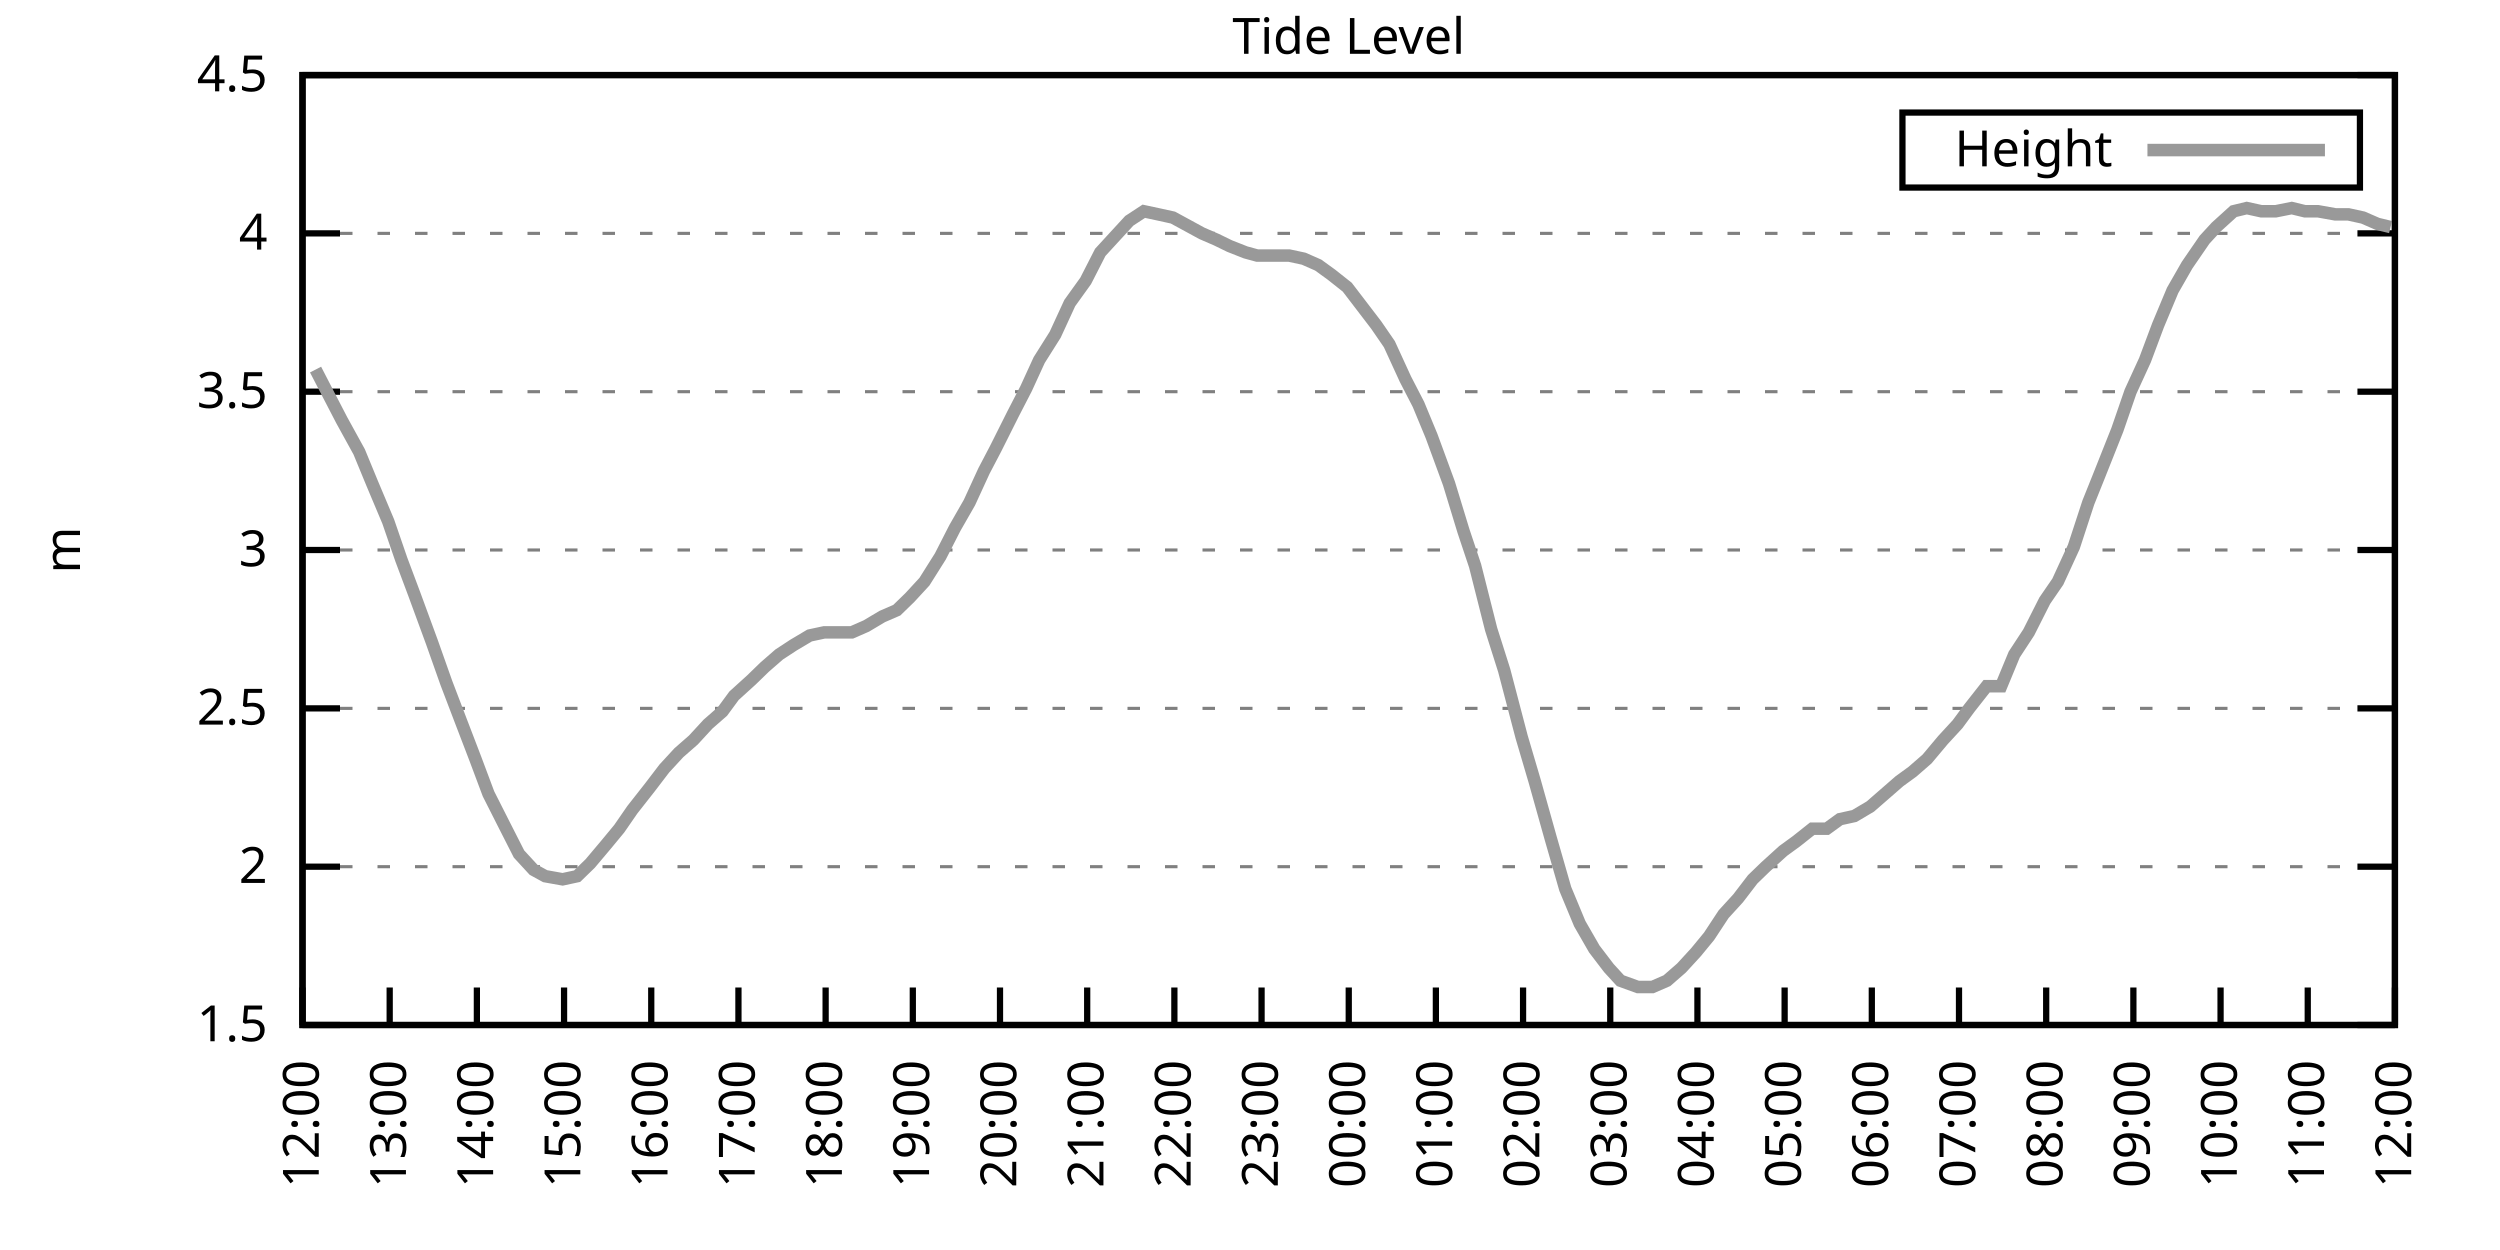
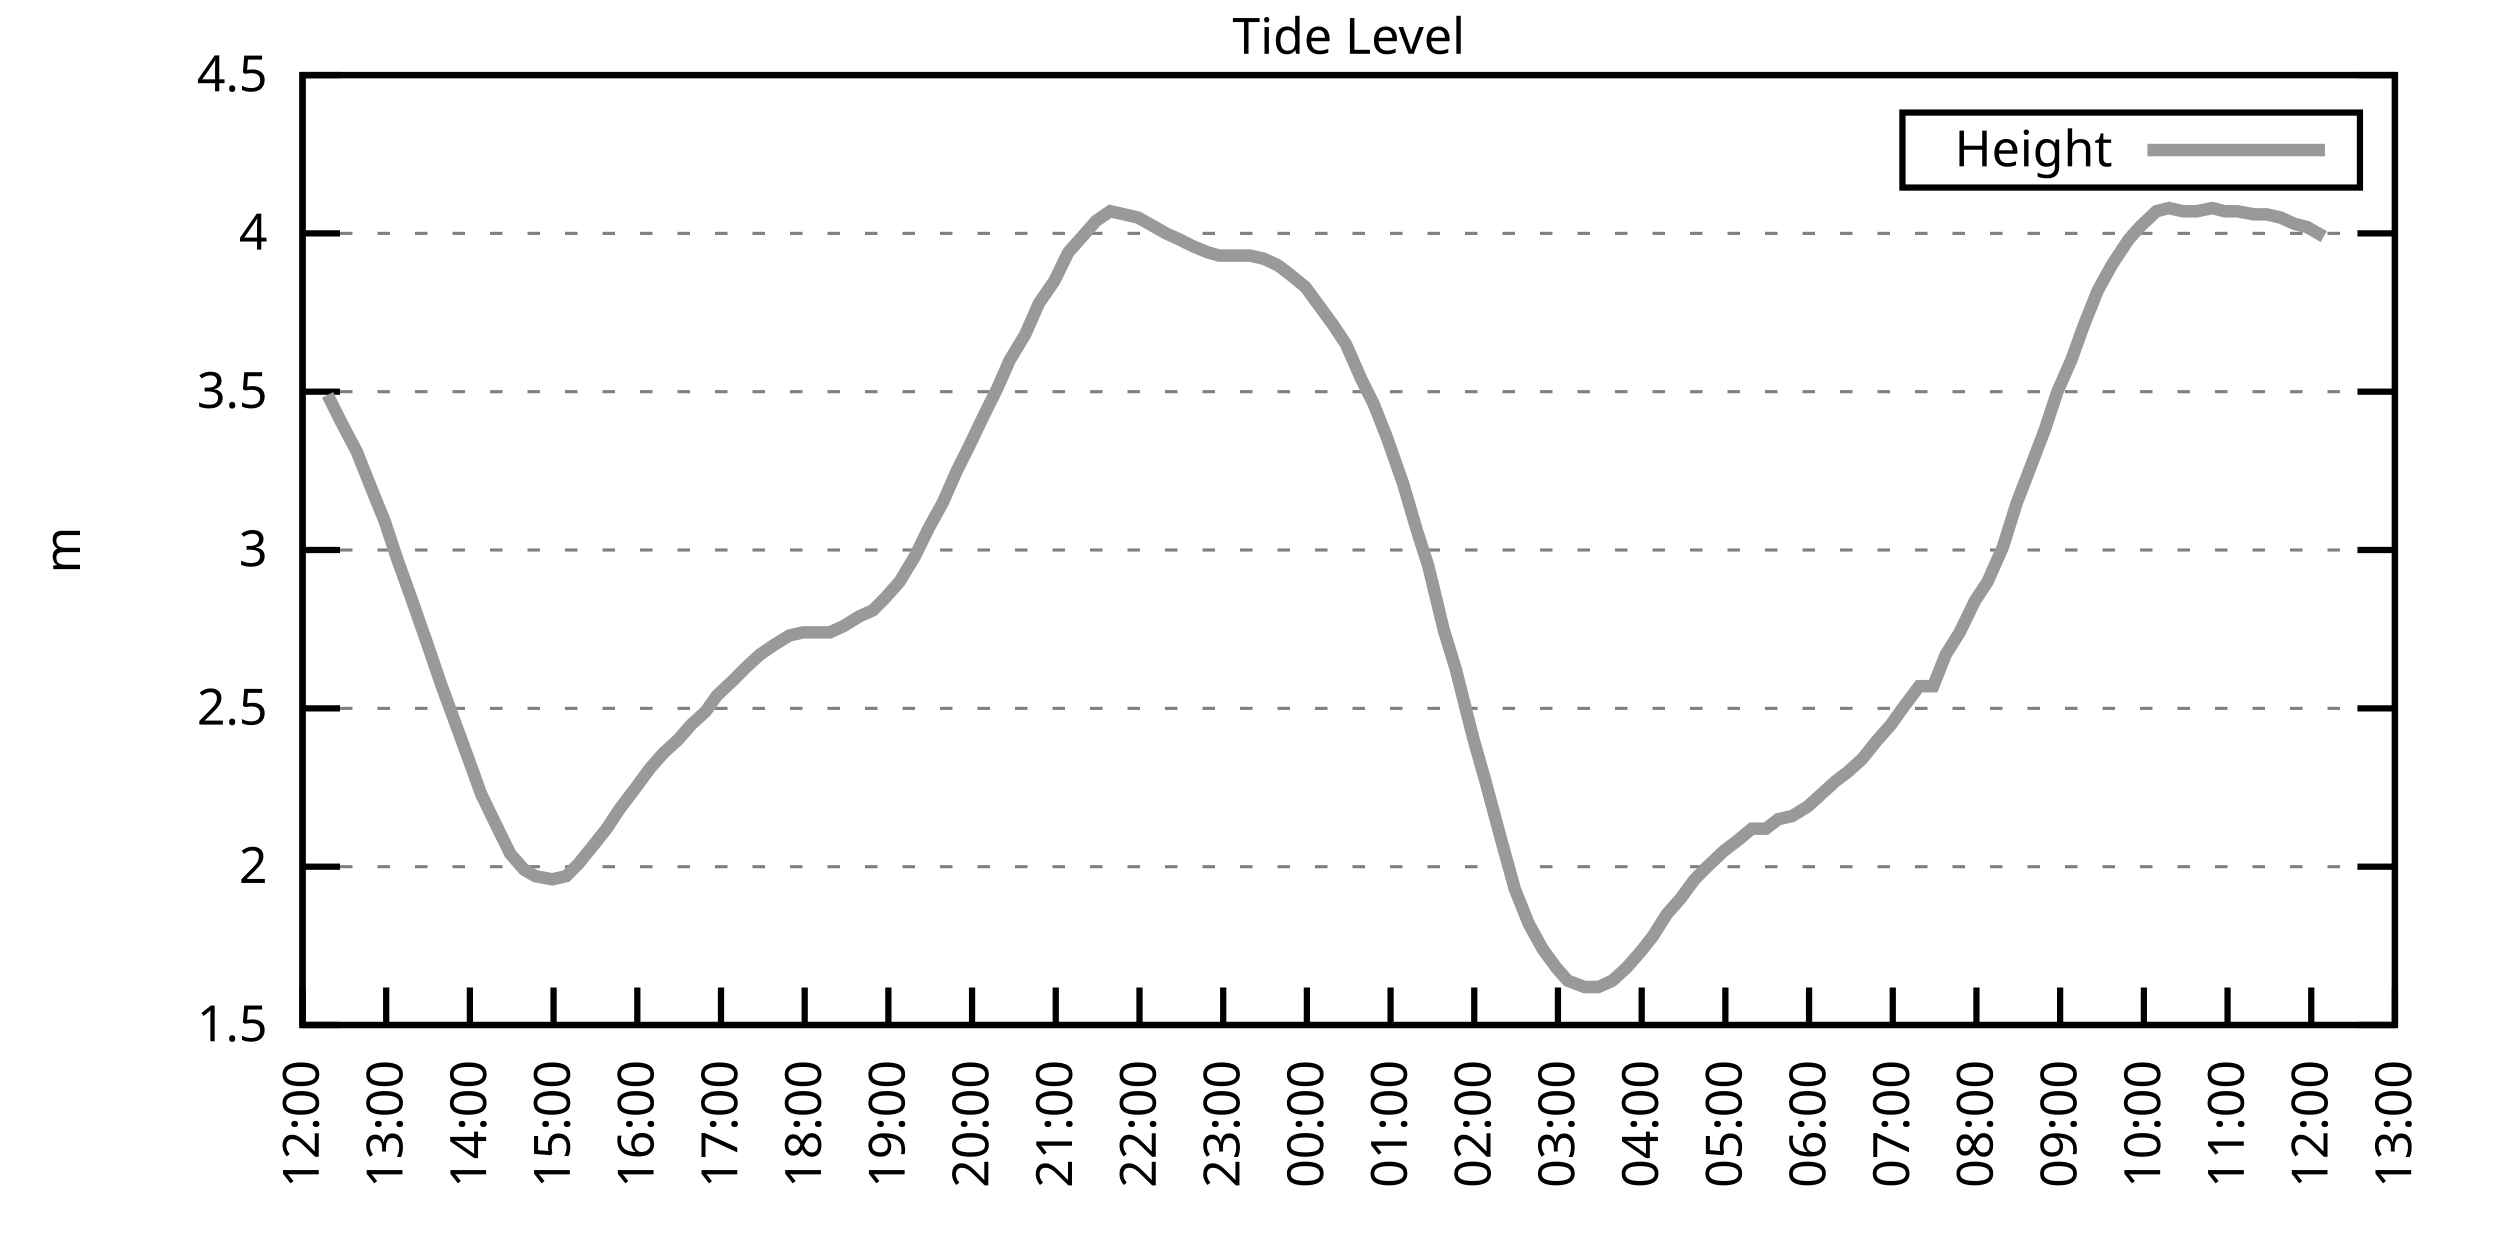
<svg xmlns="http://www.w3.org/2000/svg" xmlns:xlink="http://www.w3.org/1999/xlink" width="400" height="200" viewBox="0 0 400 200">
  <g id="gnuplot_canvas">
    <rect x="0" y="0" width="400" height="200" fill="none" />
    <defs>
      <circle id="gpDot" r="0.5" stroke-width="0.5" stroke="currentColor" />
      <path id="gpPt0" stroke-width="0.333" stroke="currentColor" d="M-1,0 h2 M0,-1 v2" />
      <path id="gpPt1" stroke-width="0.333" stroke="currentColor" d="M-1,-1 L1,1 M1,-1 L-1,1" />
      <path id="gpPt2" stroke-width="0.333" stroke="currentColor" d="M-1,0 L1,0 M0,-1 L0,1 M-1,-1 L1,1 M-1,1 L1,-1" />
      <rect id="gpPt3" stroke-width="0.333" stroke="currentColor" x="-1" y="-1" width="2" height="2" />
      <rect id="gpPt4" stroke-width="0.333" stroke="currentColor" fill="currentColor" x="-1" y="-1" width="2" height="2" />
      <circle id="gpPt5" stroke-width="0.333" stroke="currentColor" cx="0" cy="0" r="1" />
      <use xlink:href="#gpPt5" id="gpPt6" fill="currentColor" stroke="none" />
      <path id="gpPt7" stroke-width="0.333" stroke="currentColor" d="M0,-1.33 L-1.33,0.67 L1.33,0.67 z" />
      <use xlink:href="#gpPt7" id="gpPt8" fill="currentColor" stroke="none" />
      <use xlink:href="#gpPt7" id="gpPt9" stroke="currentColor" transform="rotate(180)" />
      <use xlink:href="#gpPt9" id="gpPt10" fill="currentColor" stroke="none" />
      <use xlink:href="#gpPt3" id="gpPt11" stroke="currentColor" transform="rotate(45)" />
      <use xlink:href="#gpPt11" id="gpPt12" fill="currentColor" stroke="none" />
      <path id="gpPt13" stroke-width="0.333" stroke="currentColor" d="M0,1.330 L1.265,0.411 L0.782,-1.067 L-0.782,-1.076 L-1.265,0.411 z" />
      <use xlink:href="#gpPt13" id="gpPt14" fill="currentColor" stroke="none" />
      <filter id="textbox" filterUnits="objectBoundingBox" x="0" y="0" height="1" width="1">
        <feFlood flood-color="white" flood-opacity="1" result="bgnd" />
        <feComposite in="SourceGraphic" in2="bgnd" operator="atop" />
      </filter>
      <filter id="greybox" filterUnits="objectBoundingBox" x="0" y="0" height="1" width="1">
        <feFlood flood-color="lightgrey" flood-opacity="1" result="grey" />
        <feComposite in="SourceGraphic" in2="grey" operator="atop" />
      </filter>
    </defs>
    <g fill="none" color="white" stroke="currentColor" stroke-width="1.00" stroke-linecap="butt" stroke-linejoin="miter">
</g>
    <g fill="none" color="black" stroke="currentColor" stroke-width="1.00" stroke-linecap="butt" stroke-linejoin="miter">
      <g stroke="none" shape-rendering="crispEdges">
        <polygon fill="rgb(255, 255, 255)" points="48.40,164.00 383.18,164.00 383.18,12.02 48.40,12.02 " />
      </g>
    </g>
    <g fill="none" color="black" stroke="currentColor" stroke-width="1.00" stroke-linecap="butt" stroke-linejoin="miter">
</g>
    <g fill="none" color="black" stroke="black" stroke-width="0.50" stroke-linecap="butt" stroke-linejoin="miter">
</g>
    <g fill="none" color="gray" stroke="currentColor" stroke-width="0.50" stroke-linecap="butt" stroke-linejoin="miter">
      <path stroke="gray" stroke-dasharray="2,4" class="gridline" d="M48.40,164.00 L383.19,164.00  " />
    </g>
    <g fill="none" color="gray" stroke="gray" stroke-width="1.00" stroke-linecap="butt" stroke-linejoin="miter">
</g>
    <g fill="none" color="black" stroke="currentColor" stroke-width="1.00" stroke-linecap="butt" stroke-linejoin="miter">
      <path stroke="black" d="M48.40,164.00 L54.40,164.00 M383.19,164.00 L377.19,164.00  " />
      <g transform="translate(42.80,166.60)" stroke="none" fill="black" font-family="Sans" font-size="8.00" text-anchor="end">
        <text>
          <tspan font-family="Sans"> 1.5</tspan>
        </text>
      </g>
    </g>
    <g fill="none" color="black" stroke="currentColor" stroke-width="1.00" stroke-linecap="butt" stroke-linejoin="miter">
</g>
    <g fill="none" color="black" stroke="black" stroke-width="0.50" stroke-linecap="butt" stroke-linejoin="miter">
</g>
    <g fill="none" color="gray" stroke="currentColor" stroke-width="0.50" stroke-linecap="butt" stroke-linejoin="miter">
      <path stroke="gray" stroke-dasharray="2,4" class="gridline" d="M48.40,138.67 L383.19,138.67  " />
    </g>
    <g fill="none" color="gray" stroke="gray" stroke-width="1.00" stroke-linecap="butt" stroke-linejoin="miter">
</g>
    <g fill="none" color="black" stroke="currentColor" stroke-width="1.00" stroke-linecap="butt" stroke-linejoin="miter">
      <path stroke="black" d="M48.40,138.67 L54.40,138.67 M383.19,138.67 L377.19,138.67  " />
      <g transform="translate(42.80,141.27)" stroke="none" fill="black" font-family="Sans" font-size="8.00" text-anchor="end">
        <text>
          <tspan font-family="Sans"> 2</tspan>
        </text>
      </g>
    </g>
    <g fill="none" color="black" stroke="currentColor" stroke-width="1.00" stroke-linecap="butt" stroke-linejoin="miter">
</g>
    <g fill="none" color="black" stroke="black" stroke-width="0.50" stroke-linecap="butt" stroke-linejoin="miter">
</g>
    <g fill="none" color="gray" stroke="currentColor" stroke-width="0.50" stroke-linecap="butt" stroke-linejoin="miter">
      <path stroke="gray" stroke-dasharray="2,4" class="gridline" d="M48.40,113.34 L383.19,113.34  " />
    </g>
    <g fill="none" color="gray" stroke="gray" stroke-width="1.00" stroke-linecap="butt" stroke-linejoin="miter">
</g>
    <g fill="none" color="black" stroke="currentColor" stroke-width="1.00" stroke-linecap="butt" stroke-linejoin="miter">
      <path stroke="black" d="M48.40,113.34 L54.40,113.34 M383.19,113.34 L377.19,113.34  " />
      <g transform="translate(42.80,115.94)" stroke="none" fill="black" font-family="Sans" font-size="8.00" text-anchor="end">
        <text>
          <tspan font-family="Sans"> 2.5</tspan>
        </text>
      </g>
    </g>
    <g fill="none" color="black" stroke="currentColor" stroke-width="1.00" stroke-linecap="butt" stroke-linejoin="miter">
</g>
    <g fill="none" color="black" stroke="black" stroke-width="0.50" stroke-linecap="butt" stroke-linejoin="miter">
</g>
    <g fill="none" color="gray" stroke="currentColor" stroke-width="0.50" stroke-linecap="butt" stroke-linejoin="miter">
      <path stroke="gray" stroke-dasharray="2,4" class="gridline" d="M48.40,88.00 L383.19,88.00  " />
    </g>
    <g fill="none" color="gray" stroke="gray" stroke-width="1.00" stroke-linecap="butt" stroke-linejoin="miter">
</g>
    <g fill="none" color="black" stroke="currentColor" stroke-width="1.00" stroke-linecap="butt" stroke-linejoin="miter">
      <path stroke="black" d="M48.40,88.00 L54.40,88.00 M383.19,88.00 L377.19,88.00  " />
      <g transform="translate(42.80,90.60)" stroke="none" fill="black" font-family="Sans" font-size="8.00" text-anchor="end">
        <text>
          <tspan font-family="Sans"> 3</tspan>
        </text>
      </g>
    </g>
    <g fill="none" color="black" stroke="currentColor" stroke-width="1.00" stroke-linecap="butt" stroke-linejoin="miter">
</g>
    <g fill="none" color="black" stroke="black" stroke-width="0.50" stroke-linecap="butt" stroke-linejoin="miter">
</g>
    <g fill="none" color="gray" stroke="currentColor" stroke-width="0.50" stroke-linecap="butt" stroke-linejoin="miter">
      <path stroke="gray" stroke-dasharray="2,4" class="gridline" d="M48.40,62.67 L383.19,62.67  " />
    </g>
    <g fill="none" color="gray" stroke="gray" stroke-width="1.00" stroke-linecap="butt" stroke-linejoin="miter">
</g>
    <g fill="none" color="black" stroke="currentColor" stroke-width="1.00" stroke-linecap="butt" stroke-linejoin="miter">
      <path stroke="black" d="M48.40,62.67 L54.40,62.67 M383.19,62.67 L377.19,62.67  " />
      <g transform="translate(42.80,65.27)" stroke="none" fill="black" font-family="Sans" font-size="8.00" text-anchor="end">
        <text>
          <tspan font-family="Sans"> 3.5</tspan>
        </text>
      </g>
    </g>
    <g fill="none" color="black" stroke="currentColor" stroke-width="1.00" stroke-linecap="butt" stroke-linejoin="miter">
</g>
    <g fill="none" color="black" stroke="black" stroke-width="0.50" stroke-linecap="butt" stroke-linejoin="miter">
</g>
    <g fill="none" color="gray" stroke="currentColor" stroke-width="0.50" stroke-linecap="butt" stroke-linejoin="miter">
      <path stroke="gray" stroke-dasharray="2,4" class="gridline" d="M48.40,37.34 L383.19,37.34  " />
    </g>
    <g fill="none" color="gray" stroke="gray" stroke-width="1.00" stroke-linecap="butt" stroke-linejoin="miter">
</g>
    <g fill="none" color="black" stroke="currentColor" stroke-width="1.00" stroke-linecap="butt" stroke-linejoin="miter">
      <path stroke="black" d="M48.40,37.34 L54.40,37.34 M383.19,37.34 L377.19,37.34  " />
      <g transform="translate(42.80,39.94)" stroke="none" fill="black" font-family="Sans" font-size="8.00" text-anchor="end">
        <text>
          <tspan font-family="Sans"> 4</tspan>
        </text>
      </g>
    </g>
    <g fill="none" color="black" stroke="currentColor" stroke-width="1.00" stroke-linecap="butt" stroke-linejoin="miter">
</g>
    <g fill="none" color="black" stroke="black" stroke-width="0.50" stroke-linecap="butt" stroke-linejoin="miter">
</g>
    <g fill="none" color="gray" stroke="currentColor" stroke-width="0.50" stroke-linecap="butt" stroke-linejoin="miter">
      <path stroke="gray" stroke-dasharray="2,4" class="gridline" d="M48.40,12.01 L383.19,12.01  " />
    </g>
    <g fill="none" color="gray" stroke="gray" stroke-width="1.00" stroke-linecap="butt" stroke-linejoin="miter">
</g>
    <g fill="none" color="black" stroke="currentColor" stroke-width="1.00" stroke-linecap="butt" stroke-linejoin="miter">
      <path stroke="black" d="M48.40,12.01 L54.40,12.01 M383.19,12.01 L377.19,12.01  " />
      <g transform="translate(42.80,14.61)" stroke="none" fill="black" font-family="Sans" font-size="8.00" text-anchor="end">
        <text>
          <tspan font-family="Sans"> 4.5</tspan>
        </text>
      </g>
    </g>
    <g fill="none" color="black" stroke="currentColor" stroke-width="1.00" stroke-linecap="butt" stroke-linejoin="miter">
      <path stroke="black" d="M48.40,164.00 L48.40,158.00  " />
      <g transform="translate(51.00,169.60) rotate(270.00)" stroke="none" fill="black" font-family="Sans" font-size="8.00" text-anchor="end">
        <text>
          <tspan font-family="Sans">12:00</tspan>
        </text>
      </g>
    </g>
    <g fill="none" color="black" stroke="currentColor" stroke-width="1.00" stroke-linecap="butt" stroke-linejoin="miter">
-       <path stroke="black" d="M62.35,164.00 L62.35,158.00  " />
-       <g transform="translate(64.95,169.60) rotate(270.00)" stroke="none" fill="black" font-family="Sans" font-size="8.00" text-anchor="end">
+       <path stroke="black" d="M61.79,164.00 L61.79,158.00  " />
+       <g transform="translate(64.39,169.60) rotate(270.00)" stroke="none" fill="black" font-family="Sans" font-size="8.00" text-anchor="end">
        <text>
          <tspan font-family="Sans">13:00</tspan>
        </text>
      </g>
    </g>
    <g fill="none" color="black" stroke="currentColor" stroke-width="1.00" stroke-linecap="butt" stroke-linejoin="miter">
-       <path stroke="black" d="M76.30,164.00 L76.30,158.00  " />
-       <g transform="translate(78.90,169.60) rotate(270.00)" stroke="none" fill="black" font-family="Sans" font-size="8.00" text-anchor="end">
+       <path stroke="black" d="M75.18,164.00 L75.18,158.00  " />
+       <g transform="translate(77.78,169.60) rotate(270.00)" stroke="none" fill="black" font-family="Sans" font-size="8.00" text-anchor="end">
        <text>
          <tspan font-family="Sans">14:00</tspan>
        </text>
      </g>
    </g>
    <g fill="none" color="black" stroke="currentColor" stroke-width="1.00" stroke-linecap="butt" stroke-linejoin="miter">
-       <path stroke="black" d="M90.25,164.00 L90.25,158.00  " />
-       <g transform="translate(92.85,169.60) rotate(270.00)" stroke="none" fill="black" font-family="Sans" font-size="8.00" text-anchor="end">
+       <path stroke="black" d="M88.57,164.00 L88.57,158.00  " />
+       <g transform="translate(91.17,169.60) rotate(270.00)" stroke="none" fill="black" font-family="Sans" font-size="8.00" text-anchor="end">
        <text>
          <tspan font-family="Sans">15:00</tspan>
        </text>
      </g>
    </g>
    <g fill="none" color="black" stroke="currentColor" stroke-width="1.00" stroke-linecap="butt" stroke-linejoin="miter">
-       <path stroke="black" d="M104.20,164.00 L104.20,158.00  " />
-       <g transform="translate(106.80,169.60) rotate(270.00)" stroke="none" fill="black" font-family="Sans" font-size="8.00" text-anchor="end">
+       <path stroke="black" d="M101.97,164.00 L101.97,158.00  " />
+       <g transform="translate(104.57,169.60) rotate(270.00)" stroke="none" fill="black" font-family="Sans" font-size="8.00" text-anchor="end">
        <text>
          <tspan font-family="Sans">16:00</tspan>
        </text>
      </g>
    </g>
    <g fill="none" color="black" stroke="currentColor" stroke-width="1.00" stroke-linecap="butt" stroke-linejoin="miter">
-       <path stroke="black" d="M118.15,164.00 L118.15,158.00  " />
-       <g transform="translate(120.75,169.60) rotate(270.00)" stroke="none" fill="black" font-family="Sans" font-size="8.00" text-anchor="end">
+       <path stroke="black" d="M115.36,164.00 L115.36,158.00  " />
+       <g transform="translate(117.96,169.60) rotate(270.00)" stroke="none" fill="black" font-family="Sans" font-size="8.00" text-anchor="end">
        <text>
          <tspan font-family="Sans">17:00</tspan>
        </text>
      </g>
    </g>
    <g fill="none" color="black" stroke="currentColor" stroke-width="1.00" stroke-linecap="butt" stroke-linejoin="miter">
-       <path stroke="black" d="M132.10,164.00 L132.10,158.00  " />
-       <g transform="translate(134.70,169.60) rotate(270.00)" stroke="none" fill="black" font-family="Sans" font-size="8.00" text-anchor="end">
+       <path stroke="black" d="M128.75,164.00 L128.75,158.00  " />
+       <g transform="translate(131.35,169.60) rotate(270.00)" stroke="none" fill="black" font-family="Sans" font-size="8.00" text-anchor="end">
        <text>
          <tspan font-family="Sans">18:00</tspan>
        </text>
      </g>
    </g>
    <g fill="none" color="black" stroke="currentColor" stroke-width="1.00" stroke-linecap="butt" stroke-linejoin="miter">
-       <path stroke="black" d="M146.05,164.00 L146.05,158.00  " />
-       <g transform="translate(148.65,169.60) rotate(270.00)" stroke="none" fill="black" font-family="Sans" font-size="8.00" text-anchor="end">
+       <path stroke="black" d="M142.14,164.00 L142.14,158.00  " />
+       <g transform="translate(144.74,169.60) rotate(270.00)" stroke="none" fill="black" font-family="Sans" font-size="8.00" text-anchor="end">
        <text>
          <tspan font-family="Sans">19:00</tspan>
        </text>
      </g>
    </g>
    <g fill="none" color="black" stroke="currentColor" stroke-width="1.00" stroke-linecap="butt" stroke-linejoin="miter">
-       <path stroke="black" d="M160.00,164.00 L160.00,158.00  " />
-       <g transform="translate(162.60,169.60) rotate(270.00)" stroke="none" fill="black" font-family="Sans" font-size="8.00" text-anchor="end">
+       <path stroke="black" d="M155.53,164.00 L155.53,158.00  " />
+       <g transform="translate(158.13,169.60) rotate(270.00)" stroke="none" fill="black" font-family="Sans" font-size="8.00" text-anchor="end">
        <text>
          <tspan font-family="Sans">20:00</tspan>
        </text>
      </g>
    </g>
    <g fill="none" color="black" stroke="currentColor" stroke-width="1.00" stroke-linecap="butt" stroke-linejoin="miter">
-       <path stroke="black" d="M173.95,164.00 L173.95,158.00  " />
-       <g transform="translate(176.55,169.60) rotate(270.00)" stroke="none" fill="black" font-family="Sans" font-size="8.00" text-anchor="end">
+       <path stroke="black" d="M168.92,164.00 L168.92,158.00  " />
+       <g transform="translate(171.52,169.60) rotate(270.00)" stroke="none" fill="black" font-family="Sans" font-size="8.00" text-anchor="end">
        <text>
          <tspan font-family="Sans">21:00</tspan>
        </text>
      </g>
    </g>
    <g fill="none" color="black" stroke="currentColor" stroke-width="1.00" stroke-linecap="butt" stroke-linejoin="miter">
-       <path stroke="black" d="M187.90,164.00 L187.90,158.00  " />
-       <g transform="translate(190.50,169.60) rotate(270.00)" stroke="none" fill="black" font-family="Sans" font-size="8.00" text-anchor="end">
+       <path stroke="black" d="M182.32,164.00 L182.32,158.00  " />
+       <g transform="translate(184.92,169.60) rotate(270.00)" stroke="none" fill="black" font-family="Sans" font-size="8.00" text-anchor="end">
        <text>
          <tspan font-family="Sans">22:00</tspan>
        </text>
      </g>
    </g>
    <g fill="none" color="black" stroke="currentColor" stroke-width="1.00" stroke-linecap="butt" stroke-linejoin="miter">
-       <path stroke="black" d="M201.85,164.00 L201.85,158.00  " />
-       <g transform="translate(204.45,169.60) rotate(270.00)" stroke="none" fill="black" font-family="Sans" font-size="8.00" text-anchor="end">
+       <path stroke="black" d="M195.71,164.00 L195.71,158.00  " />
+       <g transform="translate(198.31,169.60) rotate(270.00)" stroke="none" fill="black" font-family="Sans" font-size="8.00" text-anchor="end">
        <text>
          <tspan font-family="Sans">23:00</tspan>
        </text>
      </g>
    </g>
    <g fill="none" color="black" stroke="currentColor" stroke-width="1.00" stroke-linecap="butt" stroke-linejoin="miter">
-       <path stroke="black" d="M215.80,164.00 L215.80,158.00  " />
-       <g transform="translate(218.40,169.60) rotate(270.00)" stroke="none" fill="black" font-family="Sans" font-size="8.00" text-anchor="end">
+       <path stroke="black" d="M209.10,164.00 L209.10,158.00  " />
+       <g transform="translate(211.70,169.60) rotate(270.00)" stroke="none" fill="black" font-family="Sans" font-size="8.00" text-anchor="end">
        <text>
          <tspan font-family="Sans">00:00</tspan>
        </text>
      </g>
    </g>
    <g fill="none" color="black" stroke="currentColor" stroke-width="1.00" stroke-linecap="butt" stroke-linejoin="miter">
-       <path stroke="black" d="M229.74,164.00 L229.74,158.00  " />
-       <g transform="translate(232.34,169.60) rotate(270.00)" stroke="none" fill="black" font-family="Sans" font-size="8.00" text-anchor="end">
+       <path stroke="black" d="M222.49,164.00 L222.49,158.00  " />
+       <g transform="translate(225.09,169.60) rotate(270.00)" stroke="none" fill="black" font-family="Sans" font-size="8.00" text-anchor="end">
        <text>
          <tspan font-family="Sans">01:00</tspan>
        </text>
      </g>
    </g>
    <g fill="none" color="black" stroke="currentColor" stroke-width="1.00" stroke-linecap="butt" stroke-linejoin="miter">
-       <path stroke="black" d="M243.69,164.00 L243.69,158.00  " />
-       <g transform="translate(246.29,169.60) rotate(270.00)" stroke="none" fill="black" font-family="Sans" font-size="8.00" text-anchor="end">
+       <path stroke="black" d="M235.88,164.00 L235.88,158.00  " />
+       <g transform="translate(238.48,169.60) rotate(270.00)" stroke="none" fill="black" font-family="Sans" font-size="8.00" text-anchor="end">
        <text>
          <tspan font-family="Sans">02:00</tspan>
        </text>
      </g>
    </g>
    <g fill="none" color="black" stroke="currentColor" stroke-width="1.00" stroke-linecap="butt" stroke-linejoin="miter">
-       <path stroke="black" d="M257.64,164.00 L257.64,158.00  " />
-       <g transform="translate(260.24,169.60) rotate(270.00)" stroke="none" fill="black" font-family="Sans" font-size="8.00" text-anchor="end">
+       <path stroke="black" d="M249.27,164.00 L249.27,158.00  " />
+       <g transform="translate(251.87,169.60) rotate(270.00)" stroke="none" fill="black" font-family="Sans" font-size="8.00" text-anchor="end">
        <text>
          <tspan font-family="Sans">03:00</tspan>
        </text>
      </g>
    </g>
    <g fill="none" color="black" stroke="currentColor" stroke-width="1.00" stroke-linecap="butt" stroke-linejoin="miter">
-       <path stroke="black" d="M271.59,164.00 L271.59,158.00  " />
-       <g transform="translate(274.19,169.60) rotate(270.00)" stroke="none" fill="black" font-family="Sans" font-size="8.00" text-anchor="end">
+       <path stroke="black" d="M262.67,164.00 L262.67,158.00  " />
+       <g transform="translate(265.27,169.60) rotate(270.00)" stroke="none" fill="black" font-family="Sans" font-size="8.00" text-anchor="end">
        <text>
          <tspan font-family="Sans">04:00</tspan>
        </text>
      </g>
    </g>
    <g fill="none" color="black" stroke="currentColor" stroke-width="1.00" stroke-linecap="butt" stroke-linejoin="miter">
-       <path stroke="black" d="M285.54,164.00 L285.54,158.00  " />
-       <g transform="translate(288.14,169.60) rotate(270.00)" stroke="none" fill="black" font-family="Sans" font-size="8.00" text-anchor="end">
+       <path stroke="black" d="M276.06,164.00 L276.06,158.00  " />
+       <g transform="translate(278.66,169.60) rotate(270.00)" stroke="none" fill="black" font-family="Sans" font-size="8.00" text-anchor="end">
        <text>
          <tspan font-family="Sans">05:00</tspan>
        </text>
      </g>
    </g>
    <g fill="none" color="black" stroke="currentColor" stroke-width="1.00" stroke-linecap="butt" stroke-linejoin="miter">
-       <path stroke="black" d="M299.49,164.00 L299.49,158.00  " />
-       <g transform="translate(302.09,169.60) rotate(270.00)" stroke="none" fill="black" font-family="Sans" font-size="8.00" text-anchor="end">
+       <path stroke="black" d="M289.45,164.00 L289.45,158.00  " />
+       <g transform="translate(292.05,169.60) rotate(270.00)" stroke="none" fill="black" font-family="Sans" font-size="8.00" text-anchor="end">
        <text>
          <tspan font-family="Sans">06:00</tspan>
        </text>
      </g>
    </g>
    <g fill="none" color="black" stroke="currentColor" stroke-width="1.00" stroke-linecap="butt" stroke-linejoin="miter">
-       <path stroke="black" d="M313.44,164.00 L313.44,158.00  " />
-       <g transform="translate(316.04,169.60) rotate(270.00)" stroke="none" fill="black" font-family="Sans" font-size="8.00" text-anchor="end">
+       <path stroke="black" d="M302.84,164.00 L302.84,158.00  " />
+       <g transform="translate(305.44,169.60) rotate(270.00)" stroke="none" fill="black" font-family="Sans" font-size="8.00" text-anchor="end">
        <text>
          <tspan font-family="Sans">07:00</tspan>
        </text>
      </g>
    </g>
    <g fill="none" color="black" stroke="currentColor" stroke-width="1.00" stroke-linecap="butt" stroke-linejoin="miter">
-       <path stroke="black" d="M327.39,164.00 L327.39,158.00  " />
-       <g transform="translate(329.99,169.60) rotate(270.00)" stroke="none" fill="black" font-family="Sans" font-size="8.00" text-anchor="end">
+       <path stroke="black" d="M316.23,164.00 L316.23,158.00  " />
+       <g transform="translate(318.83,169.60) rotate(270.00)" stroke="none" fill="black" font-family="Sans" font-size="8.00" text-anchor="end">
        <text>
          <tspan font-family="Sans">08:00</tspan>
        </text>
      </g>
    </g>
    <g fill="none" color="black" stroke="currentColor" stroke-width="1.00" stroke-linecap="butt" stroke-linejoin="miter">
-       <path stroke="black" d="M341.34,164.00 L341.34,158.00  " />
-       <g transform="translate(343.94,169.60) rotate(270.00)" stroke="none" fill="black" font-family="Sans" font-size="8.00" text-anchor="end">
+       <path stroke="black" d="M329.62,164.00 L329.62,158.00  " />
+       <g transform="translate(332.22,169.60) rotate(270.00)" stroke="none" fill="black" font-family="Sans" font-size="8.00" text-anchor="end">
        <text>
          <tspan font-family="Sans">09:00</tspan>
        </text>
      </g>
    </g>
    <g fill="none" color="black" stroke="currentColor" stroke-width="1.00" stroke-linecap="butt" stroke-linejoin="miter">
-       <path stroke="black" d="M355.29,164.00 L355.29,158.00  " />
-       <g transform="translate(357.89,169.60) rotate(270.00)" stroke="none" fill="black" font-family="Sans" font-size="8.00" text-anchor="end">
+       <path stroke="black" d="M343.02,164.00 L343.02,158.00  " />
+       <g transform="translate(345.62,169.60) rotate(270.00)" stroke="none" fill="black" font-family="Sans" font-size="8.00" text-anchor="end">
        <text>
          <tspan font-family="Sans">10:00</tspan>
        </text>
      </g>
    </g>
    <g fill="none" color="black" stroke="currentColor" stroke-width="1.00" stroke-linecap="butt" stroke-linejoin="miter">
-       <path stroke="black" d="M369.24,164.00 L369.24,158.00  " />
-       <g transform="translate(371.84,169.60) rotate(270.00)" stroke="none" fill="black" font-family="Sans" font-size="8.00" text-anchor="end">
+       <path stroke="black" d="M356.41,164.00 L356.41,158.00  " />
+       <g transform="translate(359.01,169.60) rotate(270.00)" stroke="none" fill="black" font-family="Sans" font-size="8.00" text-anchor="end">
        <text>
          <tspan font-family="Sans">11:00</tspan>
+         </text>
+       </g>
+     </g>
+     <g fill="none" color="black" stroke="currentColor" stroke-width="1.00" stroke-linecap="butt" stroke-linejoin="miter">
+       <path stroke="black" d="M369.80,164.00 L369.80,158.00  " />
+       <g transform="translate(372.40,169.60) rotate(270.00)" stroke="none" fill="black" font-family="Sans" font-size="8.00" text-anchor="end">
+         <text>
+           <tspan font-family="Sans">12:00</tspan>
        </text>
      </g>
    </g>
    <g fill="none" color="black" stroke="currentColor" stroke-width="1.00" stroke-linecap="butt" stroke-linejoin="miter">
      <path stroke="black" d="M383.19,164.00 L383.19,158.00  " />
      <g transform="translate(385.79,169.60) rotate(270.00)" stroke="none" fill="black" font-family="Sans" font-size="8.00" text-anchor="end">
        <text>
-           <tspan font-family="Sans">12:00</tspan>
+           <tspan font-family="Sans">13:00</tspan>
        </text>
      </g>
    </g>
    <g fill="none" color="black" stroke="currentColor" stroke-width="1.00" stroke-linecap="butt" stroke-linejoin="miter">
</g>
    <g fill="none" color="black" stroke="currentColor" stroke-width="1.00" stroke-linecap="butt" stroke-linejoin="miter">
      <path stroke="black" d="M48.40,12.01 L48.40,164.00 L383.19,164.00 L383.19,12.01 L48.40,12.01 Z  " />
    </g>
    <g fill="none" color="black" stroke="currentColor" stroke-width="1.00" stroke-linecap="butt" stroke-linejoin="miter">
</g>
    <g fill="none" color="black" stroke="currentColor" stroke-width="1.00" stroke-linecap="butt" stroke-linejoin="miter">
      <path stroke="black" d="M304.39,30.01 L304.39,18.01 L377.59,18.01 L377.59,30.01 L304.39,30.01 Z  " />
    </g>
    <g id="Tide_level_plot_1">
      <g fill="none" color="white" stroke="black" stroke-width="2.00" stroke-linecap="butt" stroke-linejoin="miter">
</g>
      <g fill="none" color="black" stroke="currentColor" stroke-width="2.00" stroke-linecap="butt" stroke-linejoin="miter">
        <g transform="translate(337.99,26.61)" stroke="none" fill="black" font-family="Sans" font-size="8.00" text-anchor="end">
          <text>
            <tspan font-family="Sans">Height</tspan>
          </text>
        </g>
      </g>
      <g fill="none" color="black" stroke="currentColor" stroke-width="2.00" stroke-linecap="butt" stroke-linejoin="miter">
-         <path stroke="rgb(153, 153, 153)" d="M343.59,24.01 L371.99,24.01 M50.49,59.13 L52.58,63.18 L54.68,67.23 L57.47,72.30 L59.56,77.37 L62.12,83.45   L64.21,89.52 L66.30,95.10 L69.09,102.70 L71.42,109.28 L73.74,115.36 L76.07,121.44 L78.16,127.02 L80.72,132.08   L83.04,136.64 L85.37,139.17 L87.23,140.19 L90.02,140.69 L92.34,140.19 L94.43,138.16 L96.99,135.12 L99.08,132.59   L101.18,129.55 L103.97,126.00 L106.29,122.96 L108.62,120.43 L110.94,118.40 L113.27,115.87 L115.59,113.84 L117.45,111.31   L120.24,108.78 L122.33,106.75 L124.66,104.72 L126.98,103.20 L129.54,101.68 L131.87,101.18 L134.19,101.18 L136.28,101.18   L138.61,100.16 L141.16,98.64 L143.49,97.63 L145.58,95.60 L147.91,93.07 L150.46,89.02 L152.79,84.46 L155.11,80.41   L157.44,75.34 L159.30,71.79 L162.09,66.22 L164.18,62.17 L166.27,57.61 L168.83,53.55 L171.16,48.49 L173.71,44.94   L176.04,40.38 L178.36,37.85 L180.69,35.32 L183.01,33.80 L185.34,34.30 L187.66,34.81 L189.52,35.82 L192.31,37.34   L194.64,38.35 L196.73,39.37 L199.29,40.38 L201.15,40.89 L203.94,40.89 L206.26,40.89 L208.59,41.39 L210.91,42.41   L213.01,43.93 L215.56,45.95 L220.21,52.03 L222.30,55.07 L224.86,60.65 L226.95,64.70 L229.05,69.77 L231.84,77.37   L234.16,84.97 L236.02,90.54 L238.58,100.67 L240.67,107.26 L243.46,117.90 L245.55,124.99 L248.11,134.11 L250.44,142.21   L252.76,147.79 L255.09,151.84 L257.41,154.88 L259.27,156.91 L262.06,157.92 L264.39,157.92 L266.71,156.91 L269.04,154.88   L271.36,152.35 L273.45,149.81 L275.78,146.27 L278.10,143.73 L280.43,140.69 L282.52,138.67 L285.31,136.14 L287.40,134.62   L289.96,132.59 L292.29,132.59 L294.38,131.07 L296.70,130.56 L299.26,129.04 L301.58,127.02 L303.91,124.99 L306.00,123.47   L308.33,121.44 L310.88,118.40 L313.21,115.87 L315.07,113.34 L317.86,109.79 L320.18,109.79 L322.28,104.72 L324.60,101.18   L327.16,96.11 L329.25,93.07 L331.81,87.50 L334.13,80.41 L335.76,76.35 L338.78,68.75 L340.88,62.67 L343.20,57.61   L345.29,52.03 L347.62,46.46 L349.94,42.41 L352.73,38.35 L354.59,36.33 L357.38,33.80 L359.48,33.29 L361.80,33.80   L364.13,33.80 L366.68,33.29 L368.78,33.80 L370.87,33.80 L373.66,34.30 L375.75,34.30 L378.08,34.81 L380.40,35.82   L382.49,36.33  " />
+         <path stroke="rgb(153, 153, 153)" d="M343.59,24.01 L371.99,24.01 M52.42,63.18 L54.43,67.23 L57.10,72.30 L59.11,77.37 L61.57,83.45 L63.58,89.52   L65.59,95.10 L68.26,102.70 L70.50,109.28 L72.73,115.36 L74.96,121.44 L76.97,127.02 L79.42,132.08 L81.66,136.64   L83.89,139.17 L85.67,140.19 L88.35,140.69 L90.58,140.19 L92.59,138.16 L95.05,135.12 L97.06,132.59 L99.06,129.55   L101.74,126.00 L103.98,122.96 L106.21,120.43 L108.44,118.40 L110.67,115.87 L112.90,113.84 L114.69,111.31 L117.37,108.78   L119.38,106.75 L121.61,104.72 L123.84,103.20 L126.29,101.68 L128.53,101.18 L130.76,101.18 L132.77,101.18 L135.00,100.16   L137.45,98.64 L139.69,97.63 L141.69,95.60 L143.93,93.07 L146.38,89.02 L148.61,84.46 L150.85,80.41 L153.08,75.34   L154.86,71.79 L157.54,66.22 L159.55,62.17 L161.56,57.61 L164.01,53.55 L166.25,48.49 L168.70,44.94 L170.93,40.38   L173.17,37.85 L175.40,35.32 L177.63,33.80 L179.86,34.30 L182.09,34.81 L183.88,35.82 L186.56,37.34 L188.79,38.35   L190.80,39.37 L193.25,40.38 L195.04,40.89 L197.72,40.89 L199.95,40.89 L202.18,41.39 L204.41,42.41 L206.42,43.93   L208.88,45.95 L213.34,52.03 L215.35,55.07 L217.80,60.65 L219.81,64.70 L221.82,69.77 L224.50,77.37 L226.73,84.97   L228.52,90.54 L230.97,100.67 L232.98,107.26 L235.66,117.90 L237.67,124.99 L240.12,134.11 L242.36,142.21 L244.59,147.79   L246.82,151.84 L249.05,154.88 L250.84,156.91 L253.51,157.92 L255.75,157.92 L257.98,156.91 L260.21,154.88 L262.44,152.35   L264.45,149.81 L266.68,146.27 L268.92,143.73 L271.15,140.69 L273.16,138.67 L275.83,136.14 L277.84,134.62 L280.30,132.59   L282.53,132.59 L284.54,131.07 L286.77,130.56 L289.23,129.04 L291.46,127.02 L293.69,124.99 L295.70,123.47 L297.93,121.44   L300.39,118.40 L302.62,115.87 L304.40,113.34 L307.08,109.79 L309.31,109.79 L311.32,104.72 L313.55,101.18 L316.01,96.11   L318.02,93.07 L320.47,87.50 L322.70,80.41 L324.27,76.35 L327.17,68.75 L329.18,62.67 L331.41,57.61 L333.42,52.03   L335.65,46.46 L337.88,42.41 L340.56,38.35 L342.35,36.33 L345.02,33.80 L347.03,33.29 L349.26,33.80 L351.50,33.80   L353.95,33.29 L355.96,33.80 L357.97,33.80 L360.65,34.30 L362.66,34.30 L364.89,34.81 L367.12,35.82 L369.13,36.33   L371.81,37.85  " />
      </g>
    </g>
    <g fill="none" color="black" stroke="currentColor" stroke-width="2.00" stroke-linecap="butt" stroke-linejoin="miter">
</g>
    <g fill="none" color="black" stroke="black" stroke-width="1.00" stroke-linecap="butt" stroke-linejoin="miter">
</g>
    <g fill="none" color="black" stroke="currentColor" stroke-width="1.00" stroke-linecap="butt" stroke-linejoin="miter">
      <path stroke="black" d="M48.40,12.01 L48.40,164.00 L383.19,164.00 L383.19,12.01 L48.40,12.01 Z  " />
      <g transform="translate(12.80,88.01) rotate(270.00)" stroke="none" fill="black" font-family="Sans" font-size="8.00" text-anchor="middle">
        <text>
          <tspan font-family="Sans">m</tspan>
        </text>
      </g>
    </g>
    <g fill="none" color="black" stroke="currentColor" stroke-width="1.00" stroke-linecap="butt" stroke-linejoin="miter">
</g>
    <g fill="none" color="black" stroke="currentColor" stroke-width="1.00" stroke-linecap="butt" stroke-linejoin="miter">
      <g transform="translate(215.79,8.61)" stroke="none" fill="black" font-family="Sans" font-size="8.00" text-anchor="middle">
        <text>
          <tspan font-family="Sans">Tide Level</tspan>
        </text>
      </g>
    </g>
    <g fill="none" color="black" stroke="currentColor" stroke-width="1.00" stroke-linecap="butt" stroke-linejoin="miter">
</g>
  </g>
</svg>
